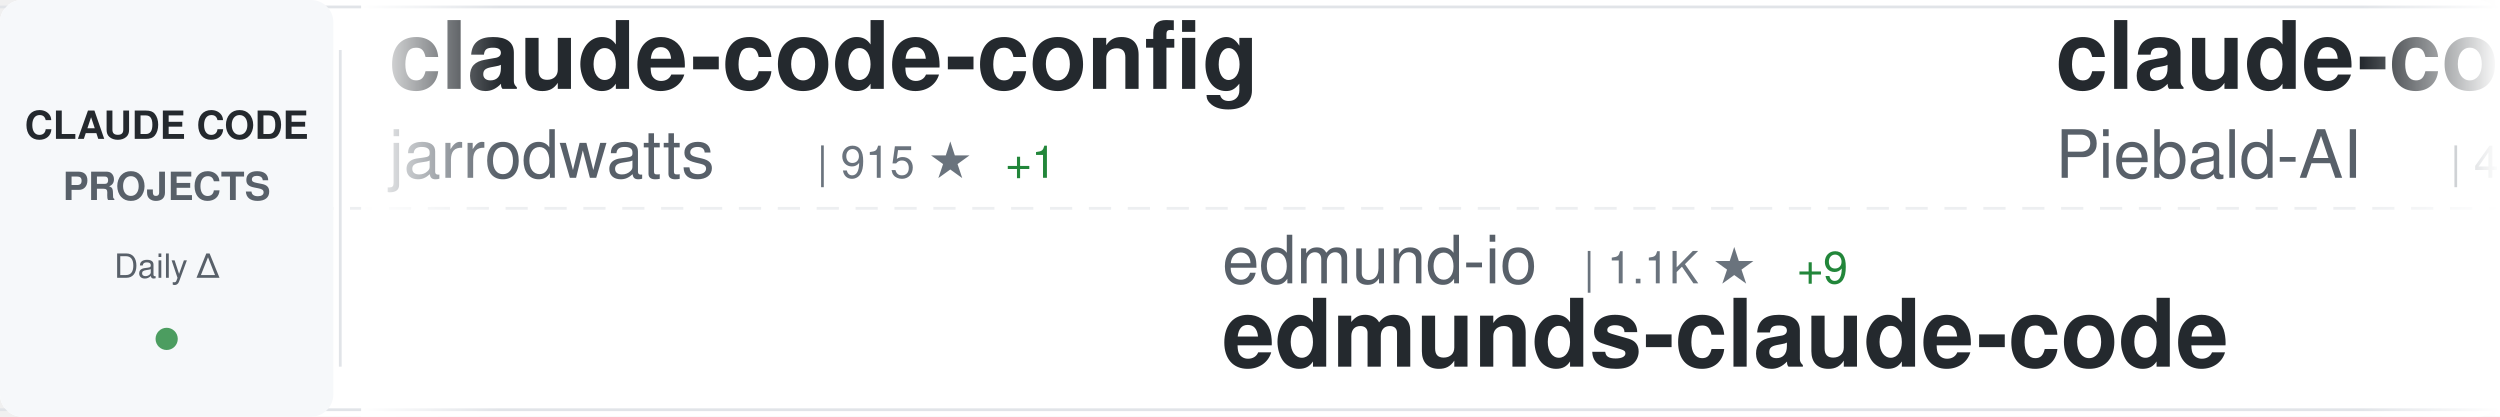
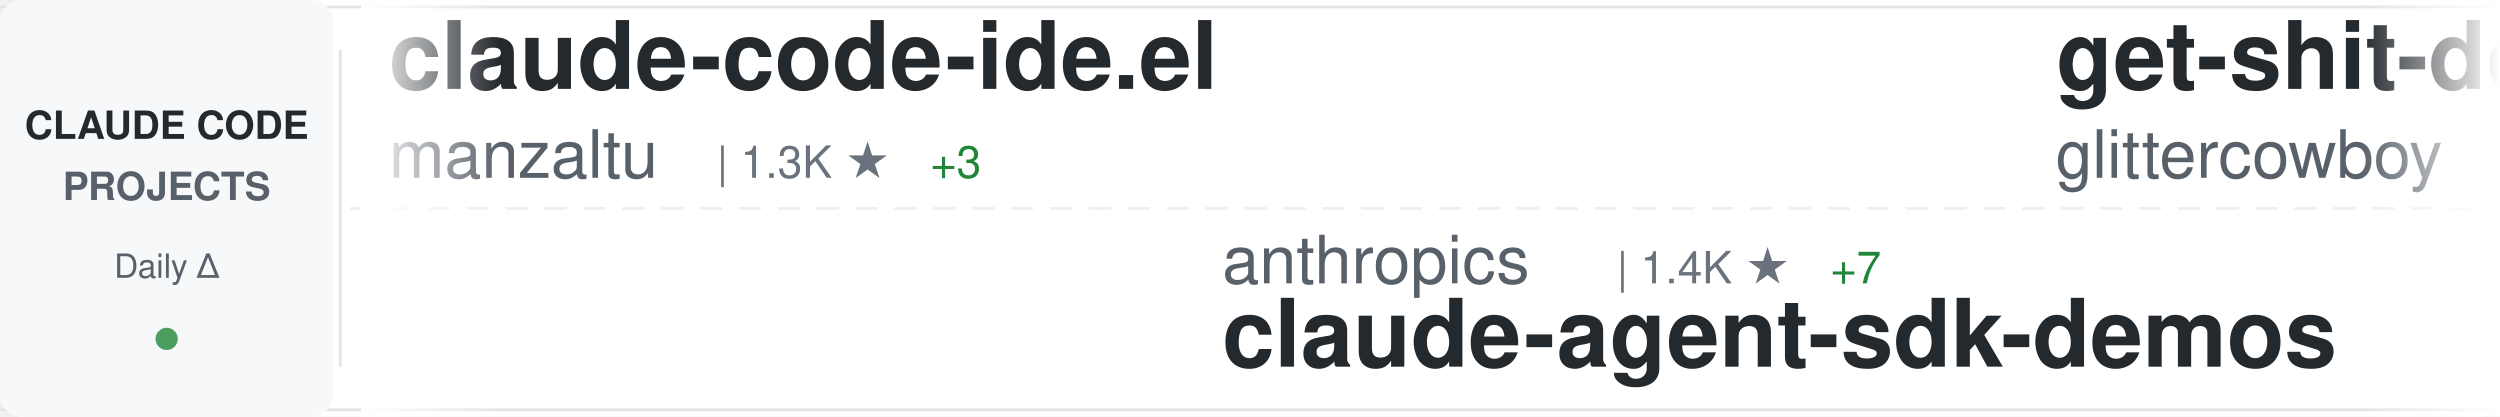
<svg xmlns="http://www.w3.org/2000/svg" width="900" height="150">
  <defs>
    <linearGradient id="awesomeLeftFade" x1="0%" y1="0%" x2="100%" y2="0%">
      <stop offset="0%" style="stop-color:#ffffff;stop-opacity:1" />
      <stop offset="100%" style="stop-color:#ffffff;stop-opacity:0" />
    </linearGradient>
    <linearGradient id="awesomeRightFade" x1="0%" y1="0%" x2="100%" y2="0%">
      <stop offset="0%" style="stop-color:#ffffff;stop-opacity:0" />
      <stop offset="100%" style="stop-color:#ffffff;stop-opacity:1" />
    </linearGradient>
  </defs>
  <rect width="900" height="150" fill="#ffffff" rx="8" />
  <rect x="0" y="2" width="900" height="1" fill="#e1e4e8" />
  <rect x="0" y="147" width="900" height="1" fill="#e1e4e8" />
  <line x1="0" y1="75" x2="900" y2="75" stroke="#e1e4e8" stroke-width="1" stroke-dasharray="8 6" opacity="0.6" />
  <rect x="0" y="0" width="120" height="150" fill="#f6f8fa" rx="8" />
  <text x="60" y="50" font-family="-apple-system, BlinkMacSystemFont, 'Segoe UI', Helvetica, Arial, sans-serif" font-size="14" font-weight="600" fill="#24292e" text-anchor="middle">CLAUDE CODE</text>
  <text x="60" y="72" font-family="-apple-system, BlinkMacSystemFont, 'Segoe UI', Helvetica, Arial, sans-serif" font-size="14" font-weight="600" fill="#586069" text-anchor="middle">PROJECTS</text>
  <text x="60" y="100" font-family="-apple-system, BlinkMacSystemFont, 'Segoe UI', Helvetica, Arial, sans-serif" font-size="12" font-weight="500" fill="#586069" text-anchor="middle">Daily Δ</text>
  <circle cx="60" cy="122" r="4" fill="#22863a" opacity="0.8" />
  <rect x="122" y="18" width="1" height="114" fill="#e1e4e8" />
  <clipPath id="awesomeTickerClip">
    <rect x="130" y="0" width="770" height="150" />
  </clipPath>
  <g clip-path="url(#awesomeTickerClip)">
    <g id="awesomeTickerItems">
      <animateTransform attributeName="transform" attributeType="XML" type="translate" from="0 0" to="-3000 0" dur="54s" repeatCount="indefinite" />
      <g transform="translate(0, 0)">
-         <text x="140" y="32" font-family="-apple-system, BlinkMacSystemFont, 'Segoe UI', Helvetica, Arial, sans-serif" font-size="34" font-weight="600" fill="#24292e">claude-code-config</text>
-         <text x="140" y="64" font-family="-apple-system, BlinkMacSystemFont, 'Segoe UI', Helvetica, Arial, sans-serif" font-size="24" font-weight="400" fill="#586069">jarrodwatts</text>
-         <text x="294" y="64" font-family="-apple-system, BlinkMacSystemFont, 'Segoe UI', Helvetica, Arial, sans-serif" font-size="16" font-weight="500" fill="#6a737d">| 915 ★</text>
-         <text x="362" y="64" font-family="-apple-system, BlinkMacSystemFont, 'Segoe UI', Helvetica, Arial, sans-serif" font-size="16" font-weight="500" fill="#22863a"> +1</text>
+         <text x="140" y="32" font-family="-apple-system, BlinkMacSystemFont, 'Segoe UI', Helvetica, Arial, sans-serif" font-size="34" font-weight="600" fill="#24292e">claude-code-ide.el</text>
+         <text x="140" y="64" font-family="-apple-system, BlinkMacSystemFont, 'Segoe UI', Helvetica, Arial, sans-serif" font-size="24" font-weight="400" fill="#586069">manzaltu</text>
+         <text x="258" y="64" font-family="-apple-system, BlinkMacSystemFont, 'Segoe UI', Helvetica, Arial, sans-serif" font-size="16" font-weight="500" fill="#6a737d">| 1.3K ★</text>
+         <text x="335" y="64" font-family="-apple-system, BlinkMacSystemFont, 'Segoe UI', Helvetica, Arial, sans-serif" font-size="16" font-weight="500" fill="#22863a"> +3</text>
      </g>
      <g transform="translate(300, 0)">
+         <text x="140" y="102" font-family="-apple-system, BlinkMacSystemFont, 'Segoe UI', Helvetica, Arial, sans-serif" font-size="24" font-weight="400" fill="#586069">anthropics</text>
+         <text x="282" y="102" font-family="-apple-system, BlinkMacSystemFont, 'Segoe UI', Helvetica, Arial, sans-serif" font-size="16" font-weight="500" fill="#6a737d">| 1.4K ★</text>
+         <text x="359" y="102" font-family="-apple-system, BlinkMacSystemFont, 'Segoe UI', Helvetica, Arial, sans-serif" font-size="16" font-weight="500" fill="#22863a"> +7</text>
+         <text x="140" y="132" font-family="-apple-system, BlinkMacSystemFont, 'Segoe UI', Helvetica, Arial, sans-serif" font-size="34" font-weight="600" fill="#24292e">claude-agent-sdk-demos</text>
+       </g>
+       <g transform="translate(600, 0)">
+         <text x="140" y="32" font-family="-apple-system, BlinkMacSystemFont, 'Segoe UI', Helvetica, Arial, sans-serif" font-size="34" font-weight="600" fill="#24292e">get-shit-done</text>
+         <text x="140" y="64" font-family="-apple-system, BlinkMacSystemFont, 'Segoe UI', Helvetica, Arial, sans-serif" font-size="24" font-weight="400" fill="#586069">glittercowboy</text>
+         <text x="318" y="64" font-family="-apple-system, BlinkMacSystemFont, 'Segoe UI', Helvetica, Arial, sans-serif" font-size="16" font-weight="500" fill="#6a737d">| 12.0K ★</text>
+         <text x="404" y="64" font-family="-apple-system, BlinkMacSystemFont, 'Segoe UI', Helvetica, Arial, sans-serif" font-size="16" font-weight="500" fill="#22863a"> +166</text>
+       </g>
+       <g transform="translate(900, 0)">
+         <text x="140" y="102" font-family="-apple-system, BlinkMacSystemFont, 'Segoe UI', Helvetica, Arial, sans-serif" font-size="24" font-weight="400" fill="#586069">numman-ali</text>
+         <text x="282" y="102" font-family="-apple-system, BlinkMacSystemFont, 'Segoe UI', Helvetica, Arial, sans-serif" font-size="16" font-weight="500" fill="#6a737d">| 8.0K ★</text>
+         <text x="359" y="102" font-family="-apple-system, BlinkMacSystemFont, 'Segoe UI', Helvetica, Arial, sans-serif" font-size="16" font-weight="500" fill="#22863a"> +27</text>
+         <text x="140" y="132" font-family="-apple-system, BlinkMacSystemFont, 'Segoe UI', Helvetica, Arial, sans-serif" font-size="34" font-weight="600" fill="#24292e">openskills</text>
+       </g>
+       <g transform="translate(1200, 0)">
+         <text x="140" y="32" font-family="-apple-system, BlinkMacSystemFont, 'Segoe UI', Helvetica, Arial, sans-serif" font-size="34" font-weight="600" fill="#24292e">claude-code-proxy</text>
+         <text x="140" y="64" font-family="-apple-system, BlinkMacSystemFont, 'Segoe UI', Helvetica, Arial, sans-serif" font-size="24" font-weight="400" fill="#586069">fuergaosi233</text>
+         <text x="306" y="64" font-family="-apple-system, BlinkMacSystemFont, 'Segoe UI', Helvetica, Arial, sans-serif" font-size="16" font-weight="500" fill="#6a737d">| 2.0K ★</text>
+         <text x="383" y="64" font-family="-apple-system, BlinkMacSystemFont, 'Segoe UI', Helvetica, Arial, sans-serif" font-size="16" font-weight="500" fill="#22863a"> +3</text>
+       </g>
+       <g transform="translate(1500, 0)">
        <text x="140" y="102" font-family="-apple-system, BlinkMacSystemFont, 'Segoe UI', Helvetica, Arial, sans-serif" font-size="24" font-weight="400" fill="#586069">edmund-io</text>
        <text x="270" y="102" font-family="-apple-system, BlinkMacSystemFont, 'Segoe UI', Helvetica, Arial, sans-serif" font-size="16" font-weight="500" fill="#6a737d">| 1.1K ★</text>
-         <text x="347" y="102" font-family="-apple-system, BlinkMacSystemFont, 'Segoe UI', Helvetica, Arial, sans-serif" font-size="16" font-weight="500" fill="#22863a"> +9</text>
+         <text x="347" y="102" font-family="-apple-system, BlinkMacSystemFont, 'Segoe UI', Helvetica, Arial, sans-serif" font-size="16" font-weight="500" fill="#22863a"> +10</text>
        <text x="140" y="132" font-family="-apple-system, BlinkMacSystemFont, 'Segoe UI', Helvetica, Arial, sans-serif" font-size="34" font-weight="600" fill="#24292e">edmunds-claude-code</text>
      </g>
-       <g transform="translate(600, 0)">
-         <text x="140" y="32" font-family="-apple-system, BlinkMacSystemFont, 'Segoe UI', Helvetica, Arial, sans-serif" font-size="34" font-weight="600" fill="#24292e">claude-code-system-promp...</text>
-         <text x="140" y="64" font-family="-apple-system, BlinkMacSystemFont, 'Segoe UI', Helvetica, Arial, sans-serif" font-size="24" font-weight="400" fill="#586069">Piebald-AI</text>
-         <text x="282" y="64" font-family="-apple-system, BlinkMacSystemFont, 'Segoe UI', Helvetica, Arial, sans-serif" font-size="16" font-weight="500" fill="#6a737d">| 4.2K ★</text>
-         <text x="359" y="64" font-family="-apple-system, BlinkMacSystemFont, 'Segoe UI', Helvetica, Arial, sans-serif" font-size="16" font-weight="500" fill="#22863a"> +50</text>
-       </g>
-       <g transform="translate(900, 0)">
-         <text x="140" y="102" font-family="-apple-system, BlinkMacSystemFont, 'Segoe UI', Helvetica, Arial, sans-serif" font-size="24" font-weight="400" fill="#586069">anthropics</text>
-         <text x="282" y="102" font-family="-apple-system, BlinkMacSystemFont, 'Segoe UI', Helvetica, Arial, sans-serif" font-size="16" font-weight="500" fill="#6a737d">| 3.0K ★</text>
-         <text x="359" y="102" font-family="-apple-system, BlinkMacSystemFont, 'Segoe UI', Helvetica, Arial, sans-serif" font-size="16" font-weight="500" fill="#22863a"> +7</text>
-         <text x="140" y="132" font-family="-apple-system, BlinkMacSystemFont, 'Segoe UI', Helvetica, Arial, sans-serif" font-size="34" font-weight="600" fill="#24292e">claude-code-security-rev...</text>
-       </g>
-       <g transform="translate(1200, 0)">
-         <text x="140" y="32" font-family="-apple-system, BlinkMacSystemFont, 'Segoe UI', Helvetica, Arial, sans-serif" font-size="34" font-weight="600" fill="#24292e">claude-agent-sdk-python</text>
-         <text x="140" y="64" font-family="-apple-system, BlinkMacSystemFont, 'Segoe UI', Helvetica, Arial, sans-serif" font-size="24" font-weight="400" fill="#586069">anthropics</text>
-         <text x="282" y="64" font-family="-apple-system, BlinkMacSystemFont, 'Segoe UI', Helvetica, Arial, sans-serif" font-size="16" font-weight="500" fill="#6a737d">| 4.6K ★</text>
-         <text x="359" y="64" font-family="-apple-system, BlinkMacSystemFont, 'Segoe UI', Helvetica, Arial, sans-serif" font-size="16" font-weight="500" fill="#22863a"> +14</text>
-       </g>
-       <g transform="translate(1500, 0)">
-         <text x="140" y="102" font-family="-apple-system, BlinkMacSystemFont, 'Segoe UI', Helvetica, Arial, sans-serif" font-size="24" font-weight="400" fill="#586069">frankbria</text>
-         <text x="270" y="102" font-family="-apple-system, BlinkMacSystemFont, 'Segoe UI', Helvetica, Arial, sans-serif" font-size="16" font-weight="500" fill="#6a737d">| 6.4K ★</text>
-         <text x="347" y="102" font-family="-apple-system, BlinkMacSystemFont, 'Segoe UI', Helvetica, Arial, sans-serif" font-size="16" font-weight="500" fill="#22863a"> +51</text>
-         <text x="140" y="132" font-family="-apple-system, BlinkMacSystemFont, 'Segoe UI', Helvetica, Arial, sans-serif" font-size="34" font-weight="600" fill="#24292e">ralph-claude-code</text>
-       </g>
      <g transform="translate(1800, 0)">
-         <text x="140" y="32" font-family="-apple-system, BlinkMacSystemFont, 'Segoe UI', Helvetica, Arial, sans-serif" font-size="34" font-weight="600" fill="#24292e">claude-code-action</text>
-         <text x="140" y="64" font-family="-apple-system, BlinkMacSystemFont, 'Segoe UI', Helvetica, Arial, sans-serif" font-size="24" font-weight="400" fill="#586069">anthropics</text>
-         <text x="282" y="64" font-family="-apple-system, BlinkMacSystemFont, 'Segoe UI', Helvetica, Arial, sans-serif" font-size="16" font-weight="500" fill="#6a737d">| 5.5K ★</text>
-         <text x="359" y="64" font-family="-apple-system, BlinkMacSystemFont, 'Segoe UI', Helvetica, Arial, sans-serif" font-size="16" font-weight="500" fill="#22863a"> +11</text>
+         <text x="140" y="32" font-family="-apple-system, BlinkMacSystemFont, 'Segoe UI', Helvetica, Arial, sans-serif" font-size="34" font-weight="600" fill="#24292e">zcf</text>
+         <text x="140" y="64" font-family="-apple-system, BlinkMacSystemFont, 'Segoe UI', Helvetica, Arial, sans-serif" font-size="24" font-weight="400" fill="#586069">UfoMiao</text>
+         <text x="246" y="64" font-family="-apple-system, BlinkMacSystemFont, 'Segoe UI', Helvetica, Arial, sans-serif" font-size="16" font-weight="500" fill="#6a737d">| 5.4K ★</text>
+         <text x="323" y="64" font-family="-apple-system, BlinkMacSystemFont, 'Segoe UI', Helvetica, Arial, sans-serif" font-size="16" font-weight="500" fill="#22863a"> +3</text>
      </g>
      <g transform="translate(2100, 0)">
-         <text x="140" y="102" font-family="-apple-system, BlinkMacSystemFont, 'Segoe UI', Helvetica, Arial, sans-serif" font-size="24" font-weight="400" fill="#586069">github</text>
-         <text x="234" y="102" font-family="-apple-system, BlinkMacSystemFont, 'Segoe UI', Helvetica, Arial, sans-serif" font-size="16" font-weight="500" fill="#6a737d">| 68.2K ★</text>
-         <text x="320" y="102" font-family="-apple-system, BlinkMacSystemFont, 'Segoe UI', Helvetica, Arial, sans-serif" font-size="16" font-weight="500" fill="#22863a"> +181</text>
-         <text x="140" y="132" font-family="-apple-system, BlinkMacSystemFont, 'Segoe UI', Helvetica, Arial, sans-serif" font-size="34" font-weight="600" fill="#24292e">spec-kit</text>
+         <text x="140" y="102" font-family="-apple-system, BlinkMacSystemFont, 'Segoe UI', Helvetica, Arial, sans-serif" font-size="24" font-weight="400" fill="#586069">BloopAI</text>
+         <text x="246" y="102" font-family="-apple-system, BlinkMacSystemFont, 'Segoe UI', Helvetica, Arial, sans-serif" font-size="16" font-weight="500" fill="#6a737d">| 20.7K ★</text>
+         <text x="332" y="102" font-family="-apple-system, BlinkMacSystemFont, 'Segoe UI', Helvetica, Arial, sans-serif" font-size="16" font-weight="500" fill="#22863a"> +76</text>
+         <text x="140" y="132" font-family="-apple-system, BlinkMacSystemFont, 'Segoe UI', Helvetica, Arial, sans-serif" font-size="34" font-weight="600" fill="#24292e">vibe-kanban</text>
      </g>
      <g transform="translate(2400, 0)">
-         <text x="140" y="32" font-family="-apple-system, BlinkMacSystemFont, 'Segoe UI', Helvetica, Arial, sans-serif" font-size="34" font-weight="600" fill="#24292e">claude-code-prompt-impro...</text>
-         <text x="140" y="64" font-family="-apple-system, BlinkMacSystemFont, 'Segoe UI', Helvetica, Arial, sans-serif" font-size="24" font-weight="400" fill="#586069">severity1</text>
-         <text x="270" y="64" font-family="-apple-system, BlinkMacSystemFont, 'Segoe UI', Helvetica, Arial, sans-serif" font-size="16" font-weight="500" fill="#6a737d">| 1.1K ★</text>
-         <text x="347" y="64" font-family="-apple-system, BlinkMacSystemFont, 'Segoe UI', Helvetica, Arial, sans-serif" font-size="16" font-weight="500" fill="#22863a"> +3</text>
+         <text x="140" y="32" font-family="-apple-system, BlinkMacSystemFont, 'Segoe UI', Helvetica, Arial, sans-serif" font-size="34" font-weight="600" fill="#24292e">claude-code-router</text>
+         <text x="140" y="64" font-family="-apple-system, BlinkMacSystemFont, 'Segoe UI', Helvetica, Arial, sans-serif" font-size="24" font-weight="400" fill="#586069">musistudio</text>
+         <text x="282" y="64" font-family="-apple-system, BlinkMacSystemFont, 'Segoe UI', Helvetica, Arial, sans-serif" font-size="16" font-weight="500" fill="#6a737d">| 27.4K ★</text>
+         <text x="368" y="64" font-family="-apple-system, BlinkMacSystemFont, 'Segoe UI', Helvetica, Arial, sans-serif" font-size="16" font-weight="500" fill="#22863a"> +53</text>
      </g>
      <g transform="translate(2700, 0)">
-         <text x="140" y="102" font-family="-apple-system, BlinkMacSystemFont, 'Segoe UI', Helvetica, Arial, sans-serif" font-size="24" font-weight="400" fill="#586069">darcyegb</text>
-         <text x="258" y="102" font-family="-apple-system, BlinkMacSystemFont, 'Segoe UI', Helvetica, Arial, sans-serif" font-size="16" font-weight="500" fill="#6a737d">| 534 ★</text>
-         <text x="326" y="102" font-family="-apple-system, BlinkMacSystemFont, 'Segoe UI', Helvetica, Arial, sans-serif" font-size="16" font-weight="500" fill="#22863a"> +6</text>
-         <text x="140" y="132" font-family="-apple-system, BlinkMacSystemFont, 'Segoe UI', Helvetica, Arial, sans-serif" font-size="34" font-weight="600" fill="#24292e">ClaudeCodeAgents</text>
+         <text x="140" y="102" font-family="-apple-system, BlinkMacSystemFont, 'Segoe UI', Helvetica, Arial, sans-serif" font-size="24" font-weight="400" fill="#586069">0xfurai</text>
+         <text x="246" y="102" font-family="-apple-system, BlinkMacSystemFont, 'Segoe UI', Helvetica, Arial, sans-serif" font-size="16" font-weight="500" fill="#6a737d">| 687 ★</text>
+         <text x="314" y="102" font-family="-apple-system, BlinkMacSystemFont, 'Segoe UI', Helvetica, Arial, sans-serif" font-size="16" font-weight="500" fill="#22863a"> +2</text>
+         <text x="140" y="132" font-family="-apple-system, BlinkMacSystemFont, 'Segoe UI', Helvetica, Arial, sans-serif" font-size="34" font-weight="600" fill="#24292e">claude-code-subagents</text>
      </g>
      <g transform="translate(3000, 0)">
-         <text x="140" y="32" font-family="-apple-system, BlinkMacSystemFont, 'Segoe UI', Helvetica, Arial, sans-serif" font-size="34" font-weight="600" fill="#24292e">claude-code-config</text>
-         <text x="140" y="64" font-family="-apple-system, BlinkMacSystemFont, 'Segoe UI', Helvetica, Arial, sans-serif" font-size="24" font-weight="400" fill="#586069">jarrodwatts</text>
-         <text x="294" y="64" font-family="-apple-system, BlinkMacSystemFont, 'Segoe UI', Helvetica, Arial, sans-serif" font-size="16" font-weight="500" fill="#6a737d">| 915 ★</text>
-         <text x="362" y="64" font-family="-apple-system, BlinkMacSystemFont, 'Segoe UI', Helvetica, Arial, sans-serif" font-size="16" font-weight="500" fill="#22863a"> +1</text>
+         <text x="140" y="32" font-family="-apple-system, BlinkMacSystemFont, 'Segoe UI', Helvetica, Arial, sans-serif" font-size="34" font-weight="600" fill="#24292e">claude-code-ide.el</text>
+         <text x="140" y="64" font-family="-apple-system, BlinkMacSystemFont, 'Segoe UI', Helvetica, Arial, sans-serif" font-size="24" font-weight="400" fill="#586069">manzaltu</text>
+         <text x="258" y="64" font-family="-apple-system, BlinkMacSystemFont, 'Segoe UI', Helvetica, Arial, sans-serif" font-size="16" font-weight="500" fill="#6a737d">| 1.3K ★</text>
+         <text x="335" y="64" font-family="-apple-system, BlinkMacSystemFont, 'Segoe UI', Helvetica, Arial, sans-serif" font-size="16" font-weight="500" fill="#22863a"> +3</text>
      </g>
      <g transform="translate(3300, 0)">
-         <text x="140" y="102" font-family="-apple-system, BlinkMacSystemFont, 'Segoe UI', Helvetica, Arial, sans-serif" font-size="24" font-weight="400" fill="#586069">edmund-io</text>
-         <text x="270" y="102" font-family="-apple-system, BlinkMacSystemFont, 'Segoe UI', Helvetica, Arial, sans-serif" font-size="16" font-weight="500" fill="#6a737d">| 1.1K ★</text>
-         <text x="347" y="102" font-family="-apple-system, BlinkMacSystemFont, 'Segoe UI', Helvetica, Arial, sans-serif" font-size="16" font-weight="500" fill="#22863a"> +9</text>
-         <text x="140" y="132" font-family="-apple-system, BlinkMacSystemFont, 'Segoe UI', Helvetica, Arial, sans-serif" font-size="34" font-weight="600" fill="#24292e">edmunds-claude-code</text>
+         <text x="140" y="102" font-family="-apple-system, BlinkMacSystemFont, 'Segoe UI', Helvetica, Arial, sans-serif" font-size="24" font-weight="400" fill="#586069">anthropics</text>
+         <text x="282" y="102" font-family="-apple-system, BlinkMacSystemFont, 'Segoe UI', Helvetica, Arial, sans-serif" font-size="16" font-weight="500" fill="#6a737d">| 1.4K ★</text>
+         <text x="359" y="102" font-family="-apple-system, BlinkMacSystemFont, 'Segoe UI', Helvetica, Arial, sans-serif" font-size="16" font-weight="500" fill="#22863a"> +7</text>
+         <text x="140" y="132" font-family="-apple-system, BlinkMacSystemFont, 'Segoe UI', Helvetica, Arial, sans-serif" font-size="34" font-weight="600" fill="#24292e">claude-agent-sdk-demos</text>
      </g>
      <g transform="translate(3600, 0)">
-         <text x="140" y="32" font-family="-apple-system, BlinkMacSystemFont, 'Segoe UI', Helvetica, Arial, sans-serif" font-size="34" font-weight="600" fill="#24292e">claude-code-system-promp...</text>
-         <text x="140" y="64" font-family="-apple-system, BlinkMacSystemFont, 'Segoe UI', Helvetica, Arial, sans-serif" font-size="24" font-weight="400" fill="#586069">Piebald-AI</text>
-         <text x="282" y="64" font-family="-apple-system, BlinkMacSystemFont, 'Segoe UI', Helvetica, Arial, sans-serif" font-size="16" font-weight="500" fill="#6a737d">| 4.2K ★</text>
-         <text x="359" y="64" font-family="-apple-system, BlinkMacSystemFont, 'Segoe UI', Helvetica, Arial, sans-serif" font-size="16" font-weight="500" fill="#22863a"> +50</text>
+         <text x="140" y="32" font-family="-apple-system, BlinkMacSystemFont, 'Segoe UI', Helvetica, Arial, sans-serif" font-size="34" font-weight="600" fill="#24292e">get-shit-done</text>
+         <text x="140" y="64" font-family="-apple-system, BlinkMacSystemFont, 'Segoe UI', Helvetica, Arial, sans-serif" font-size="24" font-weight="400" fill="#586069">glittercowboy</text>
+         <text x="318" y="64" font-family="-apple-system, BlinkMacSystemFont, 'Segoe UI', Helvetica, Arial, sans-serif" font-size="16" font-weight="500" fill="#6a737d">| 12.0K ★</text>
+         <text x="404" y="64" font-family="-apple-system, BlinkMacSystemFont, 'Segoe UI', Helvetica, Arial, sans-serif" font-size="16" font-weight="500" fill="#22863a"> +166</text>
      </g>
      <g transform="translate(3900, 0)">
-         <text x="140" y="102" font-family="-apple-system, BlinkMacSystemFont, 'Segoe UI', Helvetica, Arial, sans-serif" font-size="24" font-weight="400" fill="#586069">anthropics</text>
-         <text x="282" y="102" font-family="-apple-system, BlinkMacSystemFont, 'Segoe UI', Helvetica, Arial, sans-serif" font-size="16" font-weight="500" fill="#6a737d">| 3.0K ★</text>
-         <text x="359" y="102" font-family="-apple-system, BlinkMacSystemFont, 'Segoe UI', Helvetica, Arial, sans-serif" font-size="16" font-weight="500" fill="#22863a"> +7</text>
-         <text x="140" y="132" font-family="-apple-system, BlinkMacSystemFont, 'Segoe UI', Helvetica, Arial, sans-serif" font-size="34" font-weight="600" fill="#24292e">claude-code-security-rev...</text>
+         <text x="140" y="102" font-family="-apple-system, BlinkMacSystemFont, 'Segoe UI', Helvetica, Arial, sans-serif" font-size="24" font-weight="400" fill="#586069">numman-ali</text>
+         <text x="282" y="102" font-family="-apple-system, BlinkMacSystemFont, 'Segoe UI', Helvetica, Arial, sans-serif" font-size="16" font-weight="500" fill="#6a737d">| 8.0K ★</text>
+         <text x="359" y="102" font-family="-apple-system, BlinkMacSystemFont, 'Segoe UI', Helvetica, Arial, sans-serif" font-size="16" font-weight="500" fill="#22863a"> +27</text>
+         <text x="140" y="132" font-family="-apple-system, BlinkMacSystemFont, 'Segoe UI', Helvetica, Arial, sans-serif" font-size="34" font-weight="600" fill="#24292e">openskills</text>
      </g>
    </g>
  </g>
  <rect x="130" y="0" width="50" height="150" fill="url(#awesomeLeftFade)" />
  <rect x="850" y="0" width="50" height="150" fill="url(#awesomeRightFade)" />
</svg>
